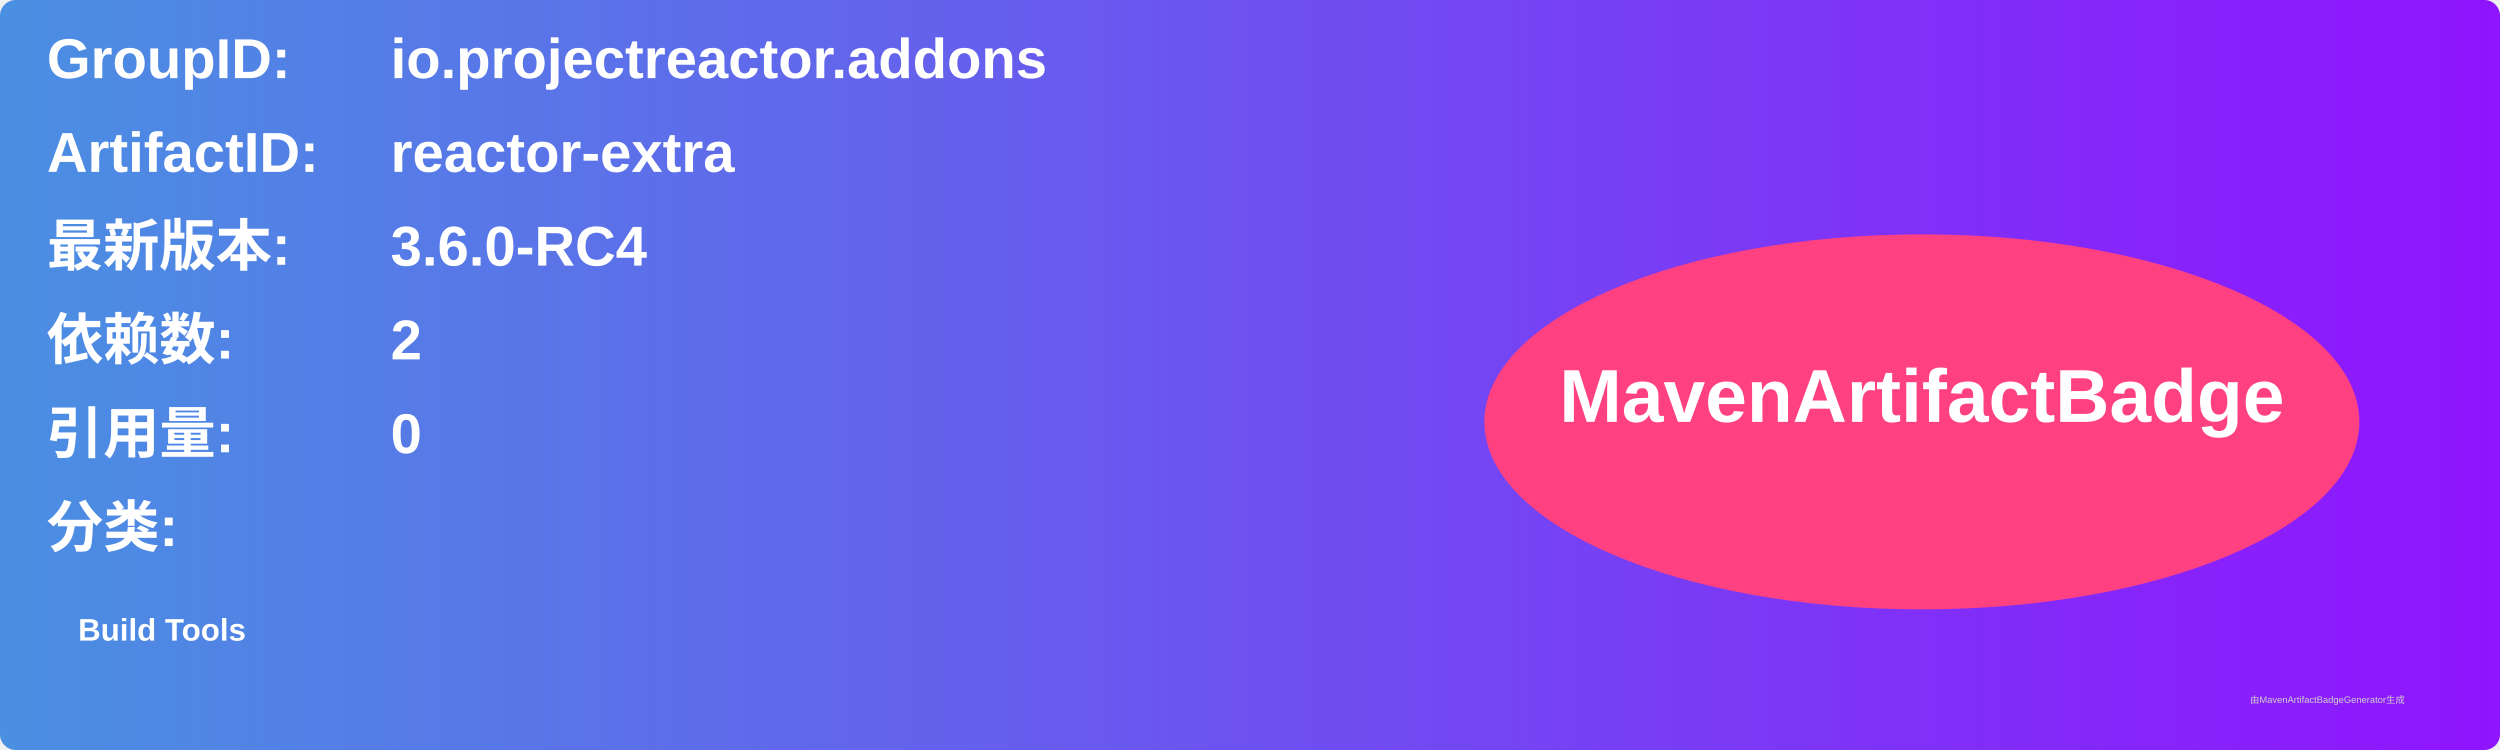
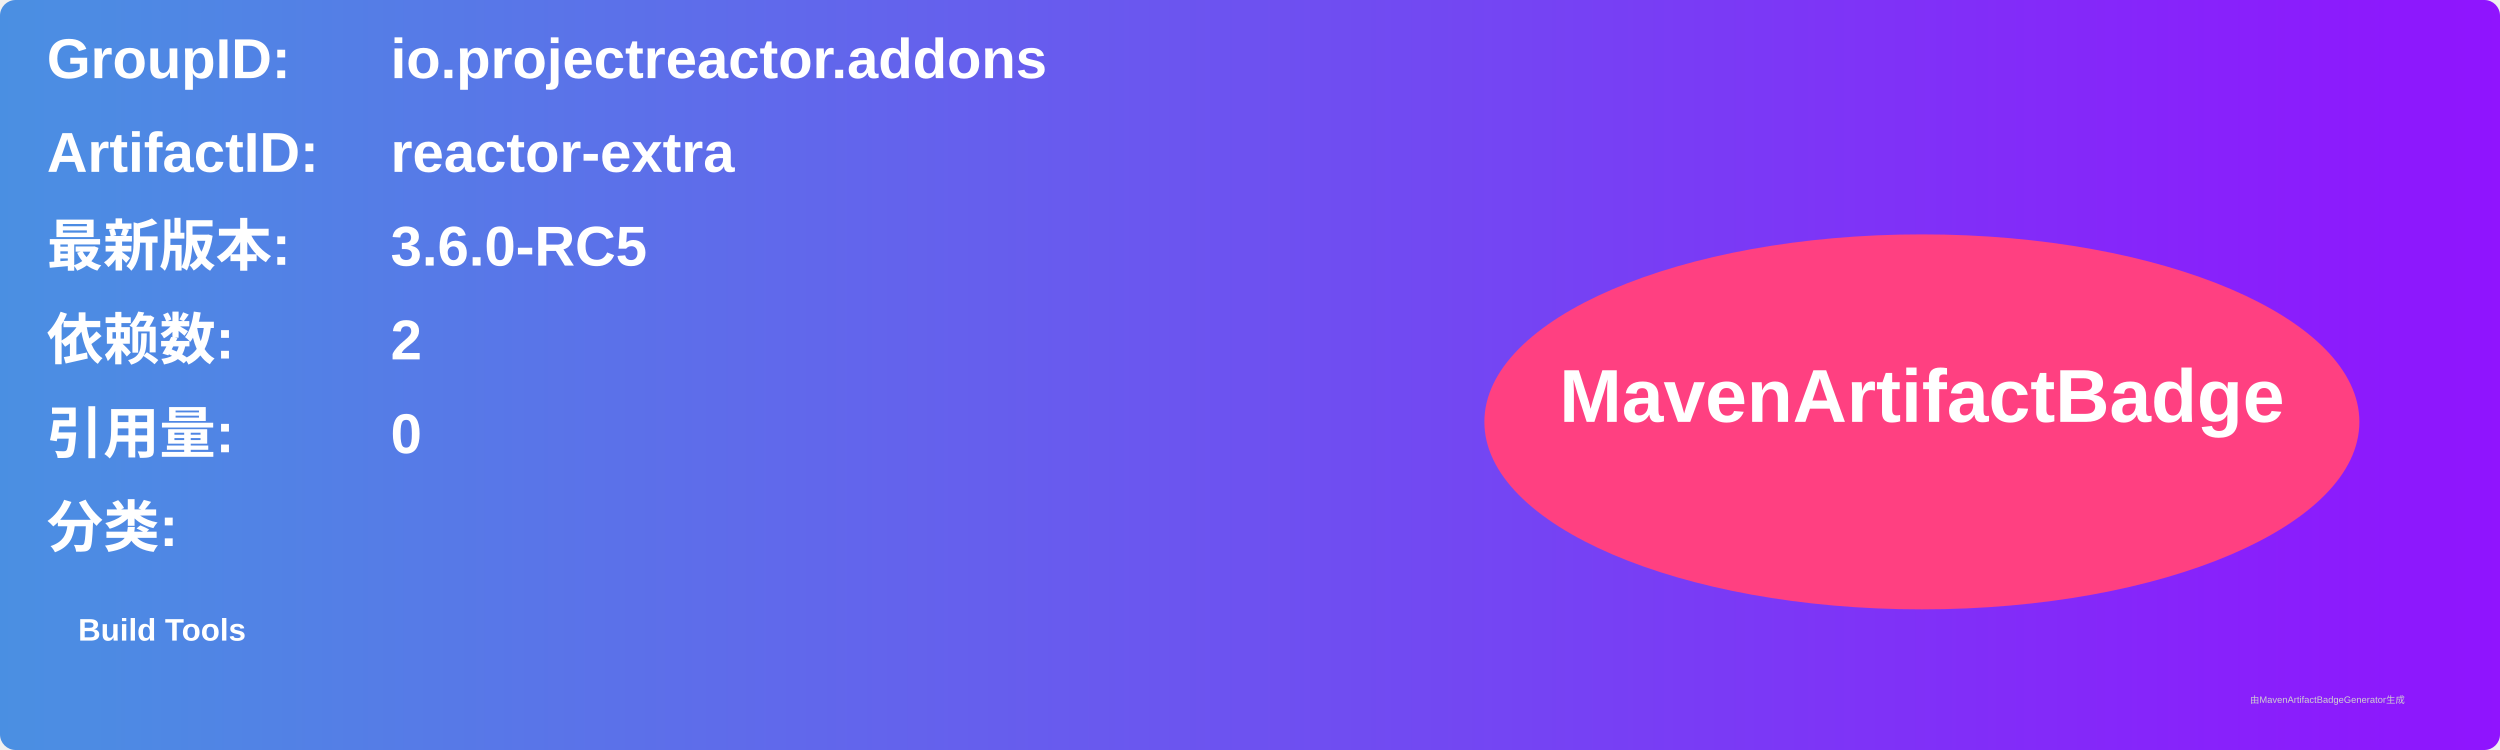
<svg xmlns="http://www.w3.org/2000/svg" width="800" height="240" viewBox="0 0 800 240">
  <linearGradient id="grad" x1="0%" y1="0%" x2="100%" y2="0%">
    <stop offset="0%" stop-color="#4a90e2" />
    <stop offset="100%" stop-color="#9013fe" />
  </linearGradient>
  <rect width="100%" height="100%" rx="5" ry="5" fill="url(#grad)" />
  <g transform="translate(15, 15)">
    <text x="0" y="10" font-family="Arial" font-size="18" fill="white" font-weight="bold" width="260">GroupID:</text>
    <text x="110" y="10" font-family="Arial" font-size="18" fill="white" font-weight="bold" width="460">io.projectreactor.addons</text>
    <text x="0" y="40" font-family="Arial" font-size="18" fill="white" font-weight="bold" width="260">ArtifactID:</text>
    <text x="110" y="40" font-family="Arial" font-size="18" fill="white" font-weight="bold" width="460">reactor-extra</text>
    <text x="0" y="70" font-family="Arial" font-size="18" fill="white" font-weight="bold">最新版本:</text>
    <text x="110" y="70" font-family="Arial" font-size="18" fill="white" font-weight="bold">
-       <tspan font-weight="bold">3.6.0-RC4</tspan>
+       <tspan font-weight="bold">3.6.0-RC5</tspan>
    </text>
    <text x="0" y="100" font-family="Arial" font-size="18" fill="white" font-weight="bold">依赖数: </text>
    <text x="110" y="100" font-family="Arial" font-size="18" fill="white">
      <tspan font-weight="bold">2</tspan>
    </text>
    <text x="0" y="130" font-family="Arial" font-size="18" fill="white" font-weight="bold">引用量: </text>
    <text x="110" y="130" font-family="Arial" font-size="18" fill="white">
      <tspan font-weight="bold">0</tspan>
    </text>
    <text x="0" y="160" font-family="Arial" font-size="18" fill="white" font-weight="bold">分类:</text>
    <text x="10" y="190" font-family="Arial" font-size="10" fill="white">
      <tspan font-weight="bold">Build Tools</tspan>
    </text>
    <ellipse cx="600" cy="120" rx="140" ry="60" fill="#ff4081" />
    <text x="600" y="120" text-anchor="middle" font-family="Arial" font-size="24" fill="white" font-weight="bold">MavenArtifactBadge</text>
  </g>
  <text x="720" y="225" font-family="Arial" font-size="3" fill="#d0d0d0">由MavenArtifactBadgeGenerator生成</text>
</svg>
